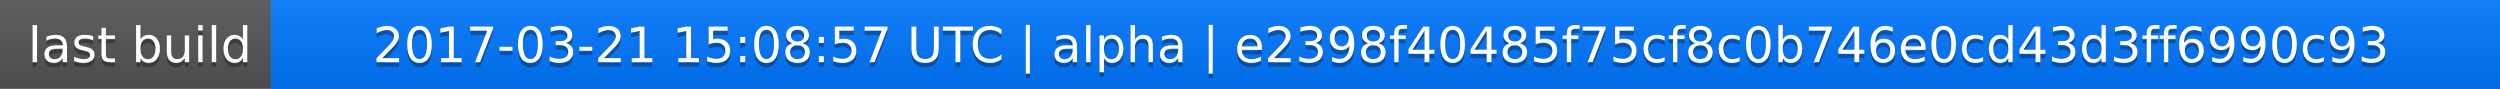
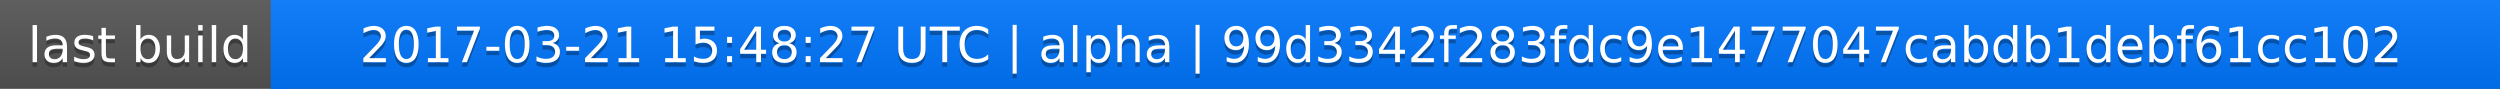
<svg xmlns="http://www.w3.org/2000/svg" width="563" height="20">
  <linearGradient id="a" x2="0" y2="100%">
    <stop offset="0" stop-color="#bbb" stop-opacity=".1" />
    <stop offset="1" stop-opacity=".1" />
  </linearGradient>
  <rect rx="0" width="563" height="20" fill="#555" />
  <rect rx="0" x="61" width="502" height="20" fill="#07f" />
  <path fill="#07f" d="M61 0h4v20h-4z" />
  <rect rx="0" width="563" height="20" fill="url(#a)" />
  <g fill="#fff" text-anchor="middle" font-family="DejaVu Sans,Verdana,Geneva,sans-serif" font-size="11">
    <text x="31.5" y="15" fill="#010101" fill-opacity=".3">last build</text>
    <text x="31.5" y="14">last build</text>
-     <text x="311" y="15" fill="#010101" fill-opacity=".3">2017-03-21 15:08:57 UTC | alpha | e2398f40485f75cf8c0b746e0cd43d3ff6990c93</text>
-     <text x="311" y="14">2017-03-21 15:08:57 UTC | alpha | e2398f40485f75cf8c0b746e0cd43d3ff6990c93</text>
+     <text x="311" y="15" fill="#010101" fill-opacity=".3">2017-03-21 15:48:27 UTC | alpha | 99d3342f283fdc9e1477047cabdb1debf61cc102</text>
+     <text x="311" y="14">2017-03-21 15:48:27 UTC | alpha | 99d3342f283fdc9e1477047cabdb1debf61cc102</text>
  </g>
</svg>
